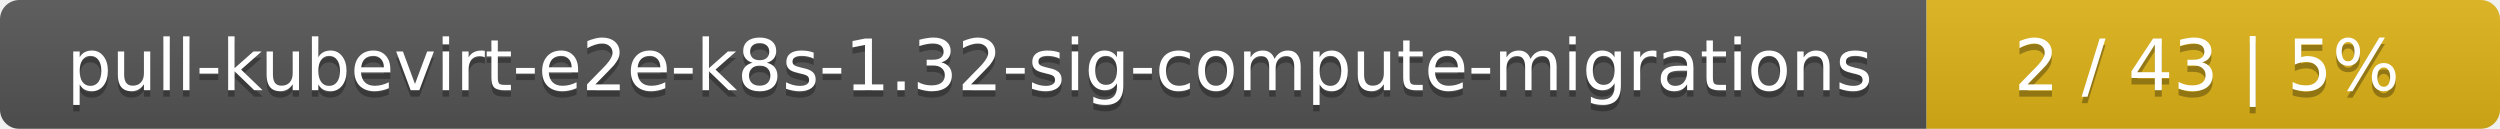
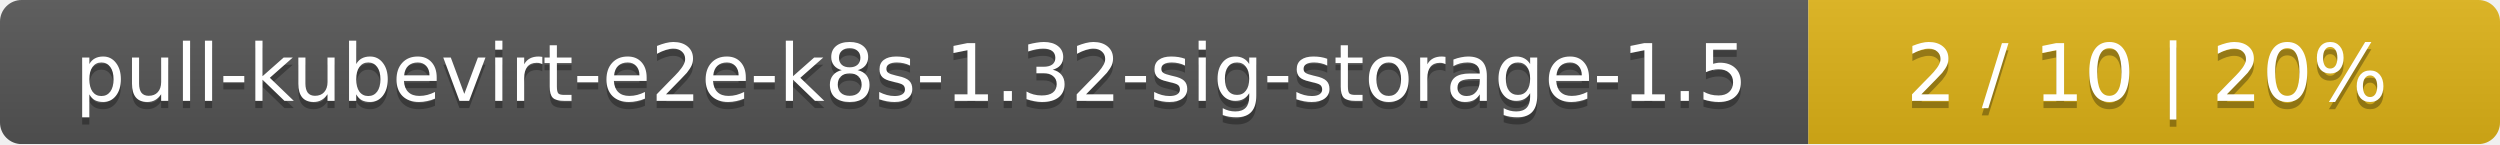
- <svg xmlns="http://www.w3.org/2000/svg" width="388" height="20">
+ <svg xmlns="http://www.w3.org/2000/svg" width="347" height="20">
  <linearGradient id="smooth" x2="0" y2="100%">
    <stop offset="0" stop-color="#bbb" stop-opacity=".1" />
    <stop offset="1" stop-opacity=".1" />
  </linearGradient>
  <mask id="round">
-     <rect width="388" height="20" rx="3" fill="#fff" />
+     <rect width="347" height="20" rx="3" fill="#fff" />
  </mask>
  <g mask="url(#round)">
-     <rect width="299" height="20" fill="#555" />
-     <rect x="299" width="89" height="20" fill="#dfb317" />
-     <rect width="388" height="20" fill="url(#smooth)" />
+     <rect width="251" height="20" fill="#555" />
+     <rect x="251" width="96" height="20" fill="#dfb317" />
+     <rect width="347" height="20" fill="url(#smooth)" />
  </g>
  <g fill="#fff" text-anchor="middle" font-family="DejaVu Sans,Verdana,Geneva,sans-serif" font-size="11">
-     <text x="150.5" y="15" fill="#010101" fill-opacity=".3">pull-kubevirt-e2e-k8s-1.32-sig-compute-migrations</text>
-     <text x="150.5" y="14">pull-kubevirt-e2e-k8s-1.32-sig-compute-migrations</text>
-     <text x="342.5" y="15" fill="#010101" fill-opacity=".3">2 / 43    |    5%</text>
-     <text x="342.5" y="14">2 / 43    |    5%</text>
+     <text x="126.5" y="15" fill="#010101" fill-opacity=".3">pull-kubevirt-e2e-k8s-1.32-sig-storage-1.5</text>
+     <text x="126.5" y="14">pull-kubevirt-e2e-k8s-1.32-sig-storage-1.5</text>
+     <text x="298" y="15" fill="#010101" fill-opacity=".3">2 / 10    |    20%</text>
+     <text x="298" y="14">2 / 10    |    20%</text>
  </g>
</svg>
